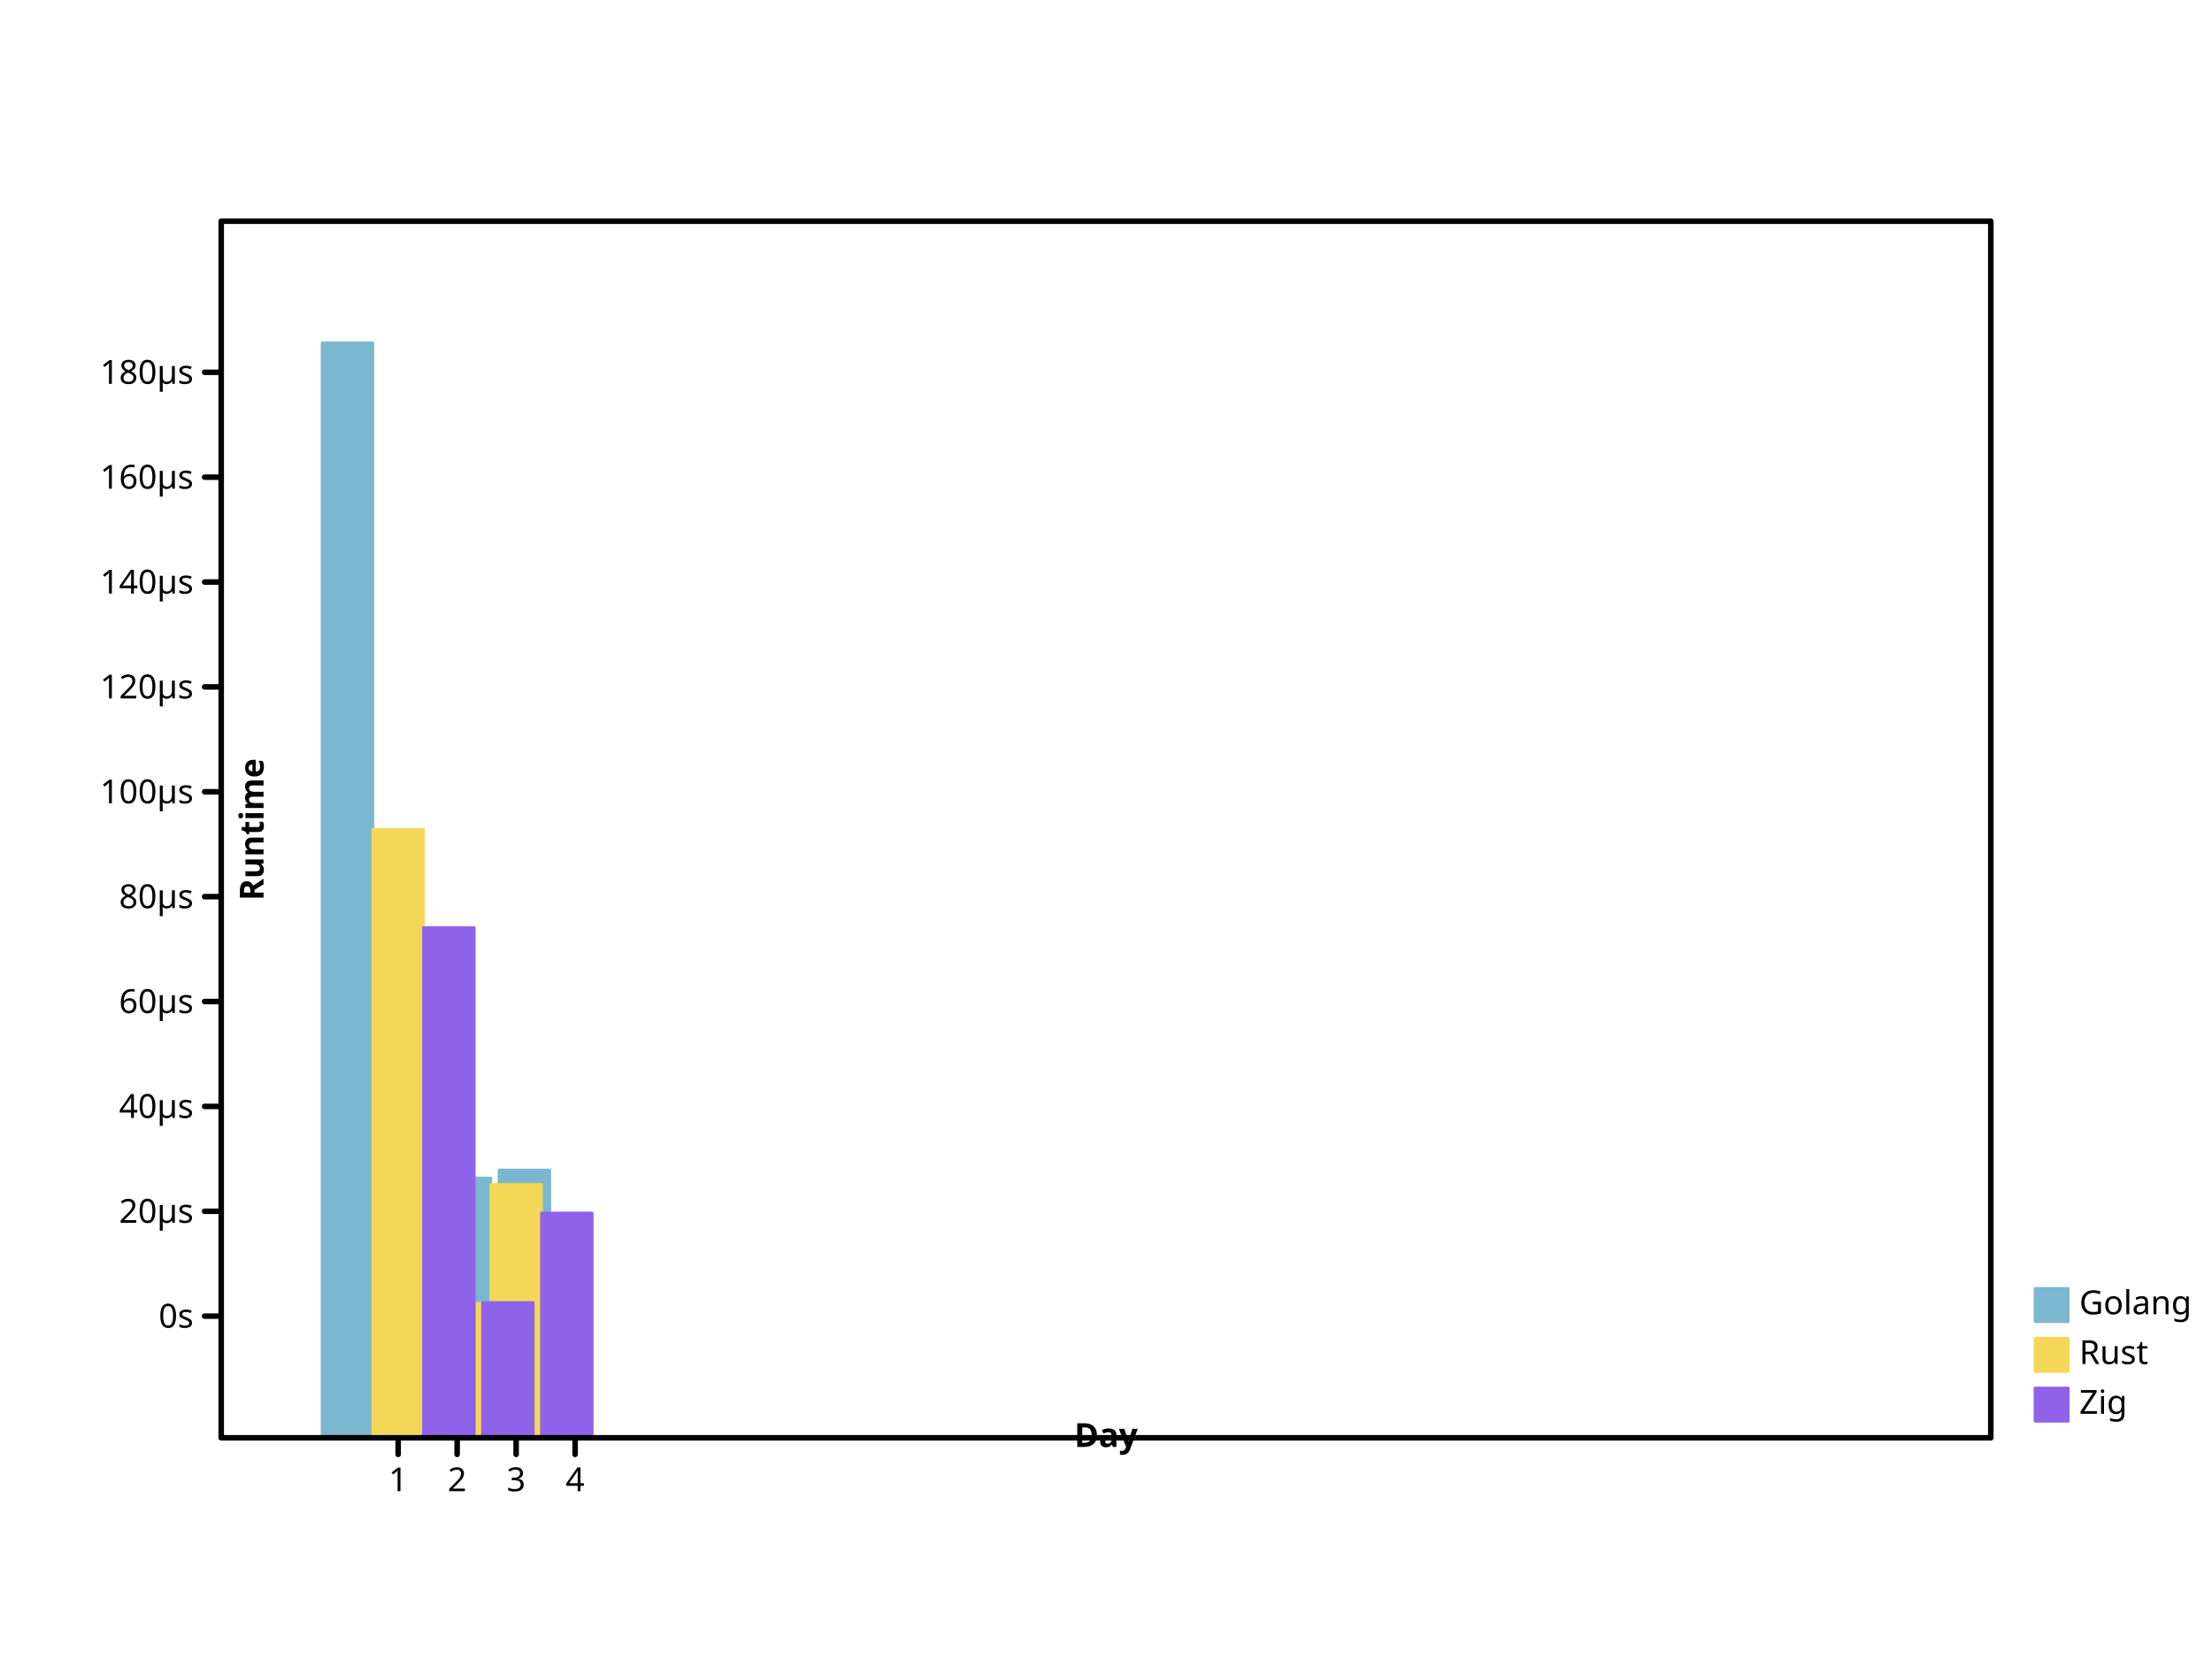
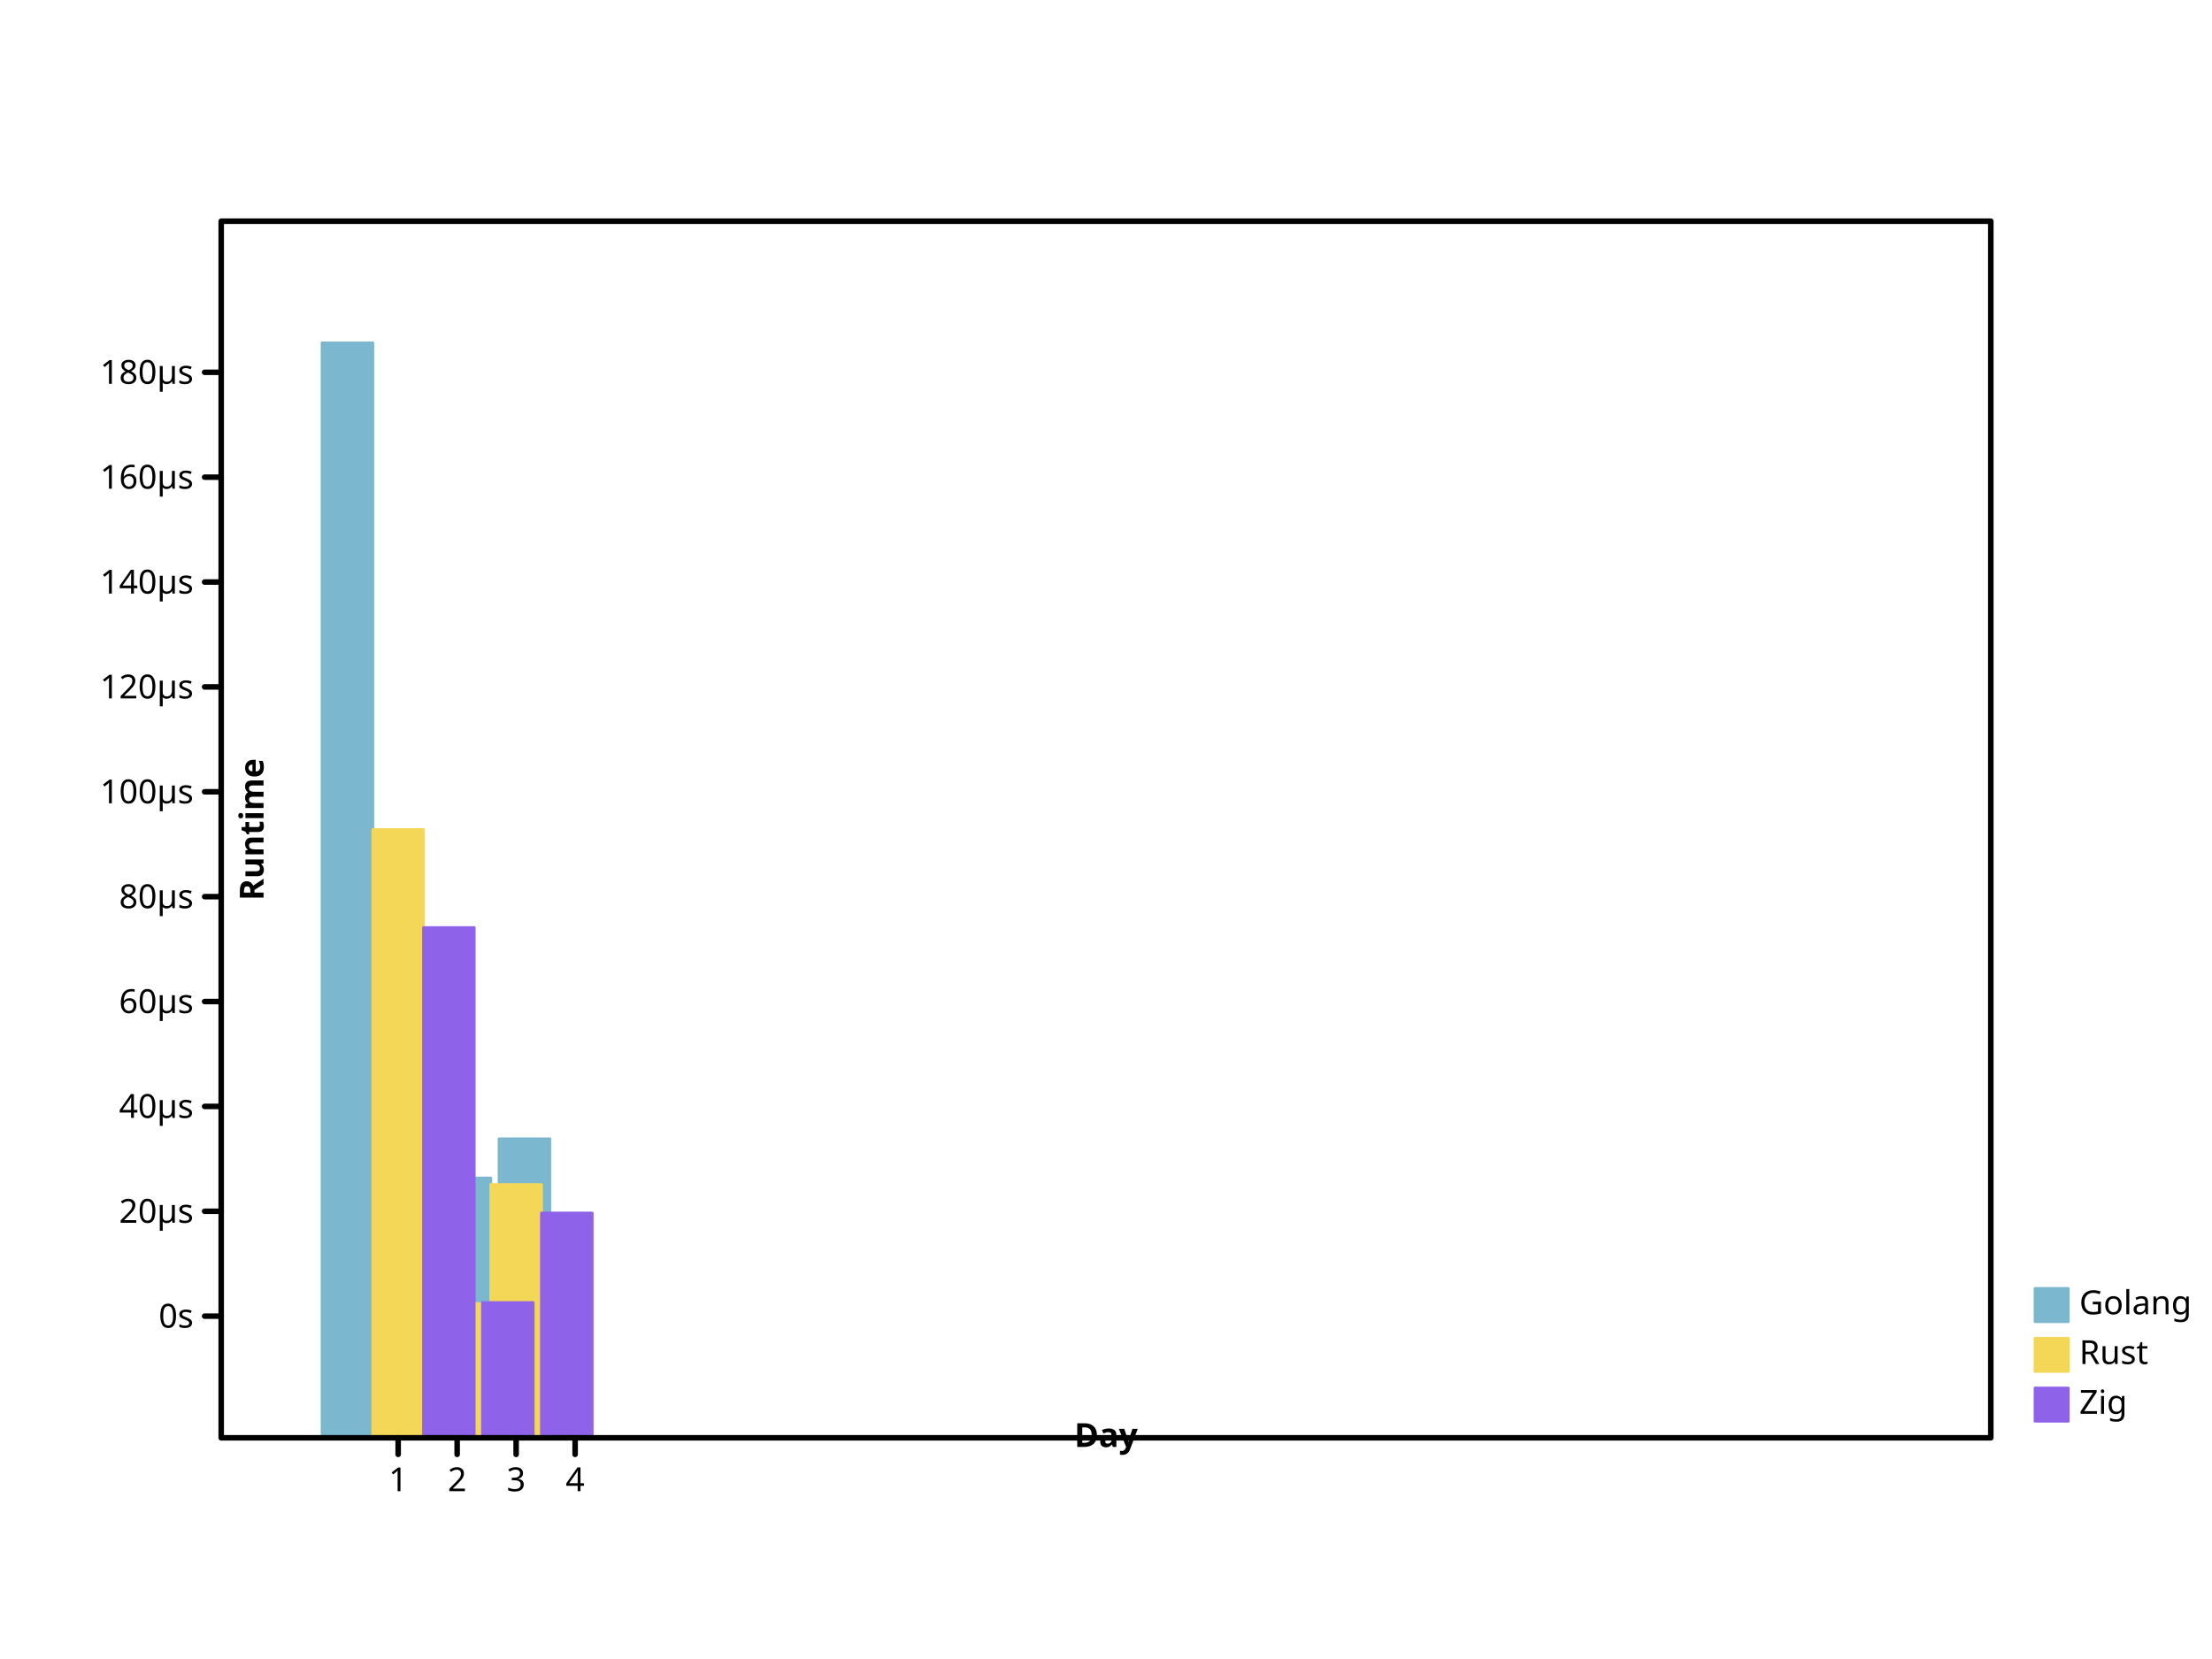
- <svg xmlns="http://www.w3.org/2000/svg" width="800" height="600" viewbox="0 0 800 600" preserveAspectRatio="xMidYMid meet">
+ <svg xmlns="http://www.w3.org/2000/svg" viewbox="0 0 800 600" preserveAspectRatio="xMidYMid meet" width="800" height="600">
  <defs>
-     <marker markerHeight="2%" id="circle" viewBox="0 0 10 10 " refX="5" refY="5" markerUnits="userSpaceOnUse" markerWidth="2%">
-       <circle r="3" fill="none" stroke="black" cx="5" cy="5" />
+     <marker viewBox="0 0 10 10 " refX="5" refY="5" markerUnits="userSpaceOnUse" markerWidth="2%" markerHeight="2%" id="circle">
+       <circle cx="5" cy="5" r="3" fill="none" stroke="black" />
    </marker>
-     <marker id="filled-circle" viewBox="0 0 10 10 " refX="5" refY="5" markerUnits="userSpaceOnUse" markerWidth="2%" markerHeight="2%">
-       <circle cx="5" cy="5" r="3" fill="black" stroke="none" />
+     <marker markerUnits="userSpaceOnUse" markerWidth="2%" markerHeight="2%" id="filled-circle" viewBox="0 0 10 10 " refX="5" refY="5">
+       <circle stroke="none" cx="5" cy="5" r="3" fill="black" />
    </marker>
-     <marker markerWidth="2%" markerHeight="2%" id="square" viewBox="0 0 10 10 " refX="5" refY="5" markerUnits="userSpaceOnUse">
-       <rect stroke="black" x="2" y="2" width="6" height="6" fill="none" />
+     <marker markerHeight="2%" id="square" viewBox="0 0 10 10 " refX="5" refY="5" markerUnits="userSpaceOnUse" markerWidth="2%">
+       <rect y="2" width="6" height="6" fill="none" stroke="black" x="2" />
    </marker>
-     <marker viewBox="0 0 10 10 " refX="5" refY="5" markerUnits="userSpaceOnUse" markerWidth="2%" markerHeight="2%" id="filled-square">
+     <marker refY="5" markerUnits="userSpaceOnUse" markerWidth="2%" markerHeight="2%" id="filled-square" viewBox="0 0 10 10 " refX="5">
      <rect height="6" fill="black" stroke="none" x="2" y="2" width="6" />
    </marker>
  </defs>
-   <g fill="hsl(198, 47%, 65%)" stroke="hsl(198, 47%, 65%)" stroke-width="1px" stroke-linecap="round" stroke-linejoin="round" transform="translate(80 520 )scale(1 -1 )">
-     <rect vector-effect="non-scaling-stroke" x="3.650000e+01" y="0" width="1.833333e+01" height="396" />
-     <rect vector-effect="non-scaling-stroke" x="5.783333e+01" y="0" width="1.833333e+01" height="5.515657e+01" />
-     <rect x="7.916667e+01" y="0" width="1.833333e+01" height="9.394572e+01" vector-effect="non-scaling-stroke" />
-     <rect y="0" width="1.833333e+01" height="9.685860e+01" vector-effect="non-scaling-stroke" x="1.005000e+02" />
+   <g stroke-linecap="round" stroke-linejoin="round" transform="translate(80 520 )scale(1 -1 )" fill="hsl(198, 47%, 65%)" stroke="hsl(198, 47%, 65%)" stroke-width="1px">
+     <rect width="1.833333e+01" height="396" vector-effect="non-scaling-stroke" x="3.650000e+01" y="0" />
+     <rect y="0" width="1.833333e+01" height="5.515657e+01" vector-effect="non-scaling-stroke" x="5.783333e+01" />
+     <rect height="9.394572e+01" vector-effect="non-scaling-stroke" x="7.916667e+01" y="0" width="1.833333e+01" />
+     <rect x="1.005000e+02" y="0" width="1.833333e+01" height="1.081403e+02" vector-effect="non-scaling-stroke" />
  </g>
-   <g stroke="hsl(49, 88%, 65%)" stroke-width="1px" stroke-linecap="round" stroke-linejoin="round" transform="translate(80 520 )scale(1 -1 )" fill="hsl(49, 88%, 65%)">
-     <rect width="1.833333e+01" height="2.199848e+02" vector-effect="non-scaling-stroke" x="5.483333e+01" y="0" />
-     <rect x="7.616667e+01" y="0" width="1.833333e+01" height="4.854190e+01" vector-effect="non-scaling-stroke" />
+   <g transform="translate(80 520 )scale(1 -1 )" fill="hsl(49, 88%, 65%)" stroke="hsl(49, 88%, 65%)" stroke-width="1px" stroke-linecap="round" stroke-linejoin="round">
+     <rect vector-effect="non-scaling-stroke" x="5.483333e+01" y="0" width="1.833333e+01" height="2.199848e+02" />
+     <rect width="1.833333e+01" height="4.854190e+01" vector-effect="non-scaling-stroke" x="7.616667e+01" y="0" />
    <rect height="9.159986e+01" vector-effect="non-scaling-stroke" x="9.750000e+01" y="0" width="1.833333e+01" />
  </g>
-   <g stroke-linecap="round" stroke-linejoin="round" transform="translate(80 520 )scale(1 -1 )" fill="hsl(260, 76%, 65%)" stroke="hsl(260, 76%, 65%)" stroke-width="1px">
-     <rect y="0" width="1.833333e+01" height="1.845258e+02" vector-effect="non-scaling-stroke" x="7.316667e+01" />
-     <rect height="4.890411e+01" vector-effect="non-scaling-stroke" x="9.450000e+01" y="0" width="1.833333e+01" />
-     <rect x="1.158333e+02" y="0" width="1.833333e+01" height="8.128719e+01" vector-effect="non-scaling-stroke" />
+   <g stroke="hsl(260, 76%, 65%)" stroke-width="1px" stroke-linecap="round" stroke-linejoin="round" transform="translate(80 520 )scale(1 -1 )" fill="hsl(260, 76%, 65%)">
+     <rect width="1.833333e+01" height="1.845258e+02" vector-effect="non-scaling-stroke" x="7.316667e+01" y="0" />
+     <rect vector-effect="non-scaling-stroke" x="9.450000e+01" y="0" width="1.833333e+01" height="4.890411e+01" />
+     <rect width="1.833333e+01" height="8.128719e+01" vector-effect="non-scaling-stroke" x="1.158333e+02" y="0" />
  </g>
-   <g font-style="normal" font-size="12px" dominant-baseline="hanging" stroke-width="1px" font-family="sans-serif" stroke-linejoin="round" stroke-linecap="round" font-weight="normal" text-anchor="start" fill="hsl(198, 47%, 65%)" stroke="hsl(198, 47%, 65%)">
-     <rect vector-effect="non-scaling-stroke" x="736" y="466" width="12" height="12" />
+   <g font-family="sans-serif" dominant-baseline="hanging" fill="hsl(198, 47%, 65%)" font-size="12px" stroke-linejoin="round" text-anchor="start" stroke="hsl(198, 47%, 65%)" stroke-width="1px" font-weight="normal" stroke-linecap="round" font-style="normal">
+     <rect y="466" width="12" height="12" vector-effect="non-scaling-stroke" x="736" />
    <g stroke="black" fill="black">
-       <text stroke="none" vector-effect="non-scaling-stroke" x="752" y="466" dominant-baseline="hanging">Golang</text>
+       <text x="752" y="466" dominant-baseline="hanging" stroke="none" vector-effect="non-scaling-stroke">Golang</text>
    </g>
-     <g dominant-baseline="hanging" font-family="sans-serif" font-weight="normal" text-anchor="start" font-size="12px" stroke-width="1px" stroke-linecap="round" font-style="normal" fill="hsl(49, 88%, 65%)" stroke="hsl(49, 88%, 65%)" stroke-linejoin="round">
-       <rect x="736" y="484" width="12" height="12" vector-effect="non-scaling-stroke" />
-       <g stroke="black" fill="black">
-         <text vector-effect="non-scaling-stroke" x="752" y="484" dominant-baseline="hanging" stroke="none">Rust</text>
+     <g font-style="normal" stroke-linejoin="round" font-family="sans-serif" text-anchor="start" stroke-linecap="round" font-size="12px" font-weight="normal" fill="hsl(49, 88%, 65%)" stroke="hsl(49, 88%, 65%)" stroke-width="1px" dominant-baseline="hanging">
+       <rect vector-effect="non-scaling-stroke" x="736" y="484" width="12" height="12" />
+       <g fill="black" stroke="black">
+         <text y="484" dominant-baseline="hanging" stroke="none" vector-effect="non-scaling-stroke" x="752">Rust</text>
      </g>
-       <g fill="hsl(260, 76%, 65%)" stroke="hsl(260, 76%, 65%)" stroke-linejoin="round" font-size="12px" font-weight="normal" stroke-width="1px" stroke-linecap="round" font-family="sans-serif" font-style="normal" dominant-baseline="hanging" text-anchor="start">
-         <rect vector-effect="non-scaling-stroke" x="736" y="502" width="12" height="12" />
+       <g font-style="normal" font-weight="normal" stroke-linecap="round" stroke-linejoin="round" font-family="sans-serif" dominant-baseline="hanging" fill="hsl(260, 76%, 65%)" font-size="12px" stroke="hsl(260, 76%, 65%)" stroke-width="1px" text-anchor="start">
+         <rect y="502" width="12" height="12" vector-effect="non-scaling-stroke" x="736" />
        <g fill="black" stroke="black">
-           <text dominant-baseline="hanging" stroke="none" vector-effect="non-scaling-stroke" x="752" y="502">Zig</text>
-           <g font-style="normal" font-family="sans-serif" fill="none" font-weight="normal" text-anchor="start" dominant-baseline="hanging" stroke-width="2px" stroke-linecap="round" font-size="12px" stroke-linejoin="round">
-             <rect vector-effect="non-scaling-stroke" x="80" y="80" width="640" height="440" />
+           <text x="752" y="502" dominant-baseline="hanging" stroke="none" vector-effect="non-scaling-stroke">Zig</text>
+           <g font-style="normal" font-size="12px" fill="none" font-family="sans-serif" text-anchor="start" stroke-linecap="round" stroke-linejoin="round" font-weight="normal" stroke-width="2px" dominant-baseline="hanging">
+             <rect y="80" width="640" height="440" vector-effect="non-scaling-stroke" x="80" />
          </g>
-           <g font-size="12px" transform="translate(80 520 )scale(1 -1 )" stroke-width="2px" stroke-linecap="round" font-family="sans-serif" fill="none" stroke="black" stroke-linejoin="round" font-style="normal" dominant-baseline="hanging" font-weight="normal" text-anchor="start">
+           <g stroke-linejoin="round" stroke-linecap="round" font-size="12px" font-family="sans-serif" dominant-baseline="hanging" transform="translate(80 520 )scale(1 -1 )" fill="none" stroke-width="2px" font-style="normal" font-weight="normal" text-anchor="start" stroke="black">
            <path vector-effect="non-scaling-stroke" d="M64,0 L64,-6 M8.533333e+01,0 L8.533333e+01,-6 M1.066667e+02,0 L1.066667e+02,-6 M128,0 L128,-6 " />
          </g>
-           <g fill="black" dominant-baseline="hanging" stroke="black" font-weight="normal" transform="translate(80 520 )scale(1 1 )" stroke-linecap="round" font-family="sans-serif" font-style="normal" stroke-width="2px" stroke-linejoin="round" font-size="12px" text-anchor="middle">
+           <g stroke="black" stroke-linejoin="round" transform="translate(80 520 )scale(1 1 )" stroke-linecap="round" font-size="12px" fill="black" font-family="sans-serif" text-anchor="middle" dominant-baseline="hanging" font-style="normal" font-weight="normal" stroke-width="2px">
            <text stroke="none" vector-effect="non-scaling-stroke" x="64" y="10" dominant-baseline="hanging">1</text>
-             <text y="10" dominant-baseline="hanging" stroke="none" vector-effect="non-scaling-stroke" x="8.533333e+01">2</text>
-             <text stroke="none" vector-effect="non-scaling-stroke" x="1.066667e+02" y="10" dominant-baseline="hanging">3</text>
-             <text y="10" dominant-baseline="hanging" stroke="none" vector-effect="non-scaling-stroke" x="128">4</text>
+             <text stroke="none" vector-effect="non-scaling-stroke" x="8.533333e+01" y="10" dominant-baseline="hanging">2</text>
+             <text vector-effect="non-scaling-stroke" x="1.066667e+02" y="10" dominant-baseline="hanging" stroke="none">3</text>
+             <text x="128" y="10" dominant-baseline="hanging" stroke="none" vector-effect="non-scaling-stroke">4</text>
          </g>
-           <g font-family="sans-serif" font-weight="bold" text-anchor="middle" transform="translate(80 520 )scale(1 1 )rotate(0 0 0 )" fill="black" stroke="black" stroke-linejoin="round" stroke-linecap="round" font-size="12px" stroke-width="2px" font-style="normal" dominant-baseline="baseline">
-             <text vector-effect="non-scaling-stroke" x="320" y="-6" dominant-baseline="baseline" stroke="none">Day</text>
+           <g text-anchor="middle" dominant-baseline="baseline" stroke-width="2px" stroke-linecap="round" font-size="12px" font-style="normal" stroke-linejoin="round" font-family="sans-serif" transform="translate(80 520 )scale(1 1 )rotate(0 0 0 )" fill="black" stroke="black" font-weight="bold">
+             <text x="320" y="-6" dominant-baseline="baseline" stroke="none" vector-effect="non-scaling-stroke">Day</text>
          </g>
-           <g fill="black" stroke="black" font-size="12px" font-weight="bold" text-anchor="middle" font-family="sans-serif" dominant-baseline="baseline" transform="translate(80 520 )scale(1 -1 )" stroke-linejoin="round" stroke-width="2px" stroke-linecap="round" font-style="normal">
+           <g transform="translate(80 520 )scale(1 -1 )" font-style="normal" stroke-linecap="round" stroke-width="2px" font-family="sans-serif" text-anchor="middle" dominant-baseline="baseline" font-weight="bold" font-size="12px" stroke-linejoin="round" fill="black" stroke="black">
            <path vector-effect="non-scaling-stroke" d="M0,44 L-6,44 M0,8.192817e+01 L-6,8.192817e+01 M0,1.198563e+02 L-6,1.198563e+02 M0,1.577845e+02 L-6,1.577845e+02 M0,1.957127e+02 L-6,1.957127e+02 M0,2.336409e+02 L-6,2.336409e+02 M0,2.715690e+02 L-6,2.715690e+02 M0,3.094972e+02 L-6,3.094972e+02 M0,3.474254e+02 L-6,3.474254e+02 M0,3.853536e+02 L-6,3.853536e+02 " />
          </g>
-           <g stroke-linecap="round" dominant-baseline="middle" transform="translate(80 520 )scale(1 1 )" fill="black" stroke="black" font-weight="normal" stroke-width="2px" font-family="sans-serif" font-style="normal" text-anchor="end" stroke-linejoin="round" font-size="12px">
-             <text stroke="none" vector-effect="non-scaling-stroke" x="-10" y="-44" dominant-baseline="middle">0s</text>
-             <text x="-10" y="-8.192817e+01" dominant-baseline="middle" stroke="none" vector-effect="non-scaling-stroke">20µs</text>
-             <text dominant-baseline="middle" stroke="none" vector-effect="non-scaling-stroke" x="-10" y="-1.198563e+02">40µs</text>
-             <text stroke="none" vector-effect="non-scaling-stroke" x="-10" y="-1.577845e+02" dominant-baseline="middle">60µs</text>
-             <text stroke="none" vector-effect="non-scaling-stroke" x="-10" y="-1.957127e+02" dominant-baseline="middle">80µs</text>
-             <text vector-effect="non-scaling-stroke" x="-10" y="-2.336409e+02" dominant-baseline="middle" stroke="none">100µs</text>
-             <text x="-10" y="-2.715690e+02" dominant-baseline="middle" stroke="none" vector-effect="non-scaling-stroke">120µs</text>
+           <g stroke-linecap="round" font-size="12px" font-style="normal" fill="black" stroke="black" dominant-baseline="middle" font-weight="normal" transform="translate(80 520 )scale(1 1 )" stroke-width="2px" stroke-linejoin="round" font-family="sans-serif" text-anchor="end">
+             <text x="-10" y="-44" dominant-baseline="middle" stroke="none" vector-effect="non-scaling-stroke">0s</text>
+             <text stroke="none" vector-effect="non-scaling-stroke" x="-10" y="-8.192817e+01" dominant-baseline="middle">20µs</text>
+             <text stroke="none" vector-effect="non-scaling-stroke" x="-10" y="-1.198563e+02" dominant-baseline="middle">40µs</text>
+             <text x="-10" y="-1.577845e+02" dominant-baseline="middle" stroke="none" vector-effect="non-scaling-stroke">60µs</text>
+             <text dominant-baseline="middle" stroke="none" vector-effect="non-scaling-stroke" x="-10" y="-1.957127e+02">80µs</text>
+             <text dominant-baseline="middle" stroke="none" vector-effect="non-scaling-stroke" x="-10" y="-2.336409e+02">100µs</text>
+             <text vector-effect="non-scaling-stroke" x="-10" y="-2.715690e+02" dominant-baseline="middle" stroke="none">120µs</text>
            <text stroke="none" vector-effect="non-scaling-stroke" x="-10" y="-3.094972e+02" dominant-baseline="middle">140µs</text>
-             <text vector-effect="non-scaling-stroke" x="-10" y="-3.474254e+02" dominant-baseline="middle" stroke="none">160µs</text>
-             <text dominant-baseline="middle" stroke="none" vector-effect="non-scaling-stroke" x="-10" y="-3.853536e+02">180µs</text>
+             <text stroke="none" vector-effect="non-scaling-stroke" x="-10" y="-3.474254e+02" dominant-baseline="middle">160µs</text>
+             <text x="-10" y="-3.853536e+02" dominant-baseline="middle" stroke="none" vector-effect="non-scaling-stroke">180µs</text>
          </g>
-           <g stroke="black" stroke-linejoin="round" font-size="12px" font-weight="bold" text-anchor="middle" transform="translate(80 520 )scale(1 1 )rotate(-90 0 0 )" stroke-width="2px" stroke-linecap="round" font-family="sans-serif" font-style="normal" dominant-baseline="hanging" fill="black">
-             <text stroke="none" vector-effect="non-scaling-stroke" x="220" y="6" dominant-baseline="hanging">Runtime</text>
+           <g stroke="black" font-family="sans-serif" text-anchor="middle" font-size="12px" fill="black" stroke-width="2px" stroke-linejoin="round" dominant-baseline="hanging" transform="translate(80 520 )scale(1 1 )rotate(-90 0 0 )" stroke-linecap="round" font-style="normal" font-weight="bold">
+             <text dominant-baseline="hanging" stroke="none" vector-effect="non-scaling-stroke" x="220" y="6">Runtime</text>
          </g>
        </g>
      </g>
    </g>
  </g>
</svg>
